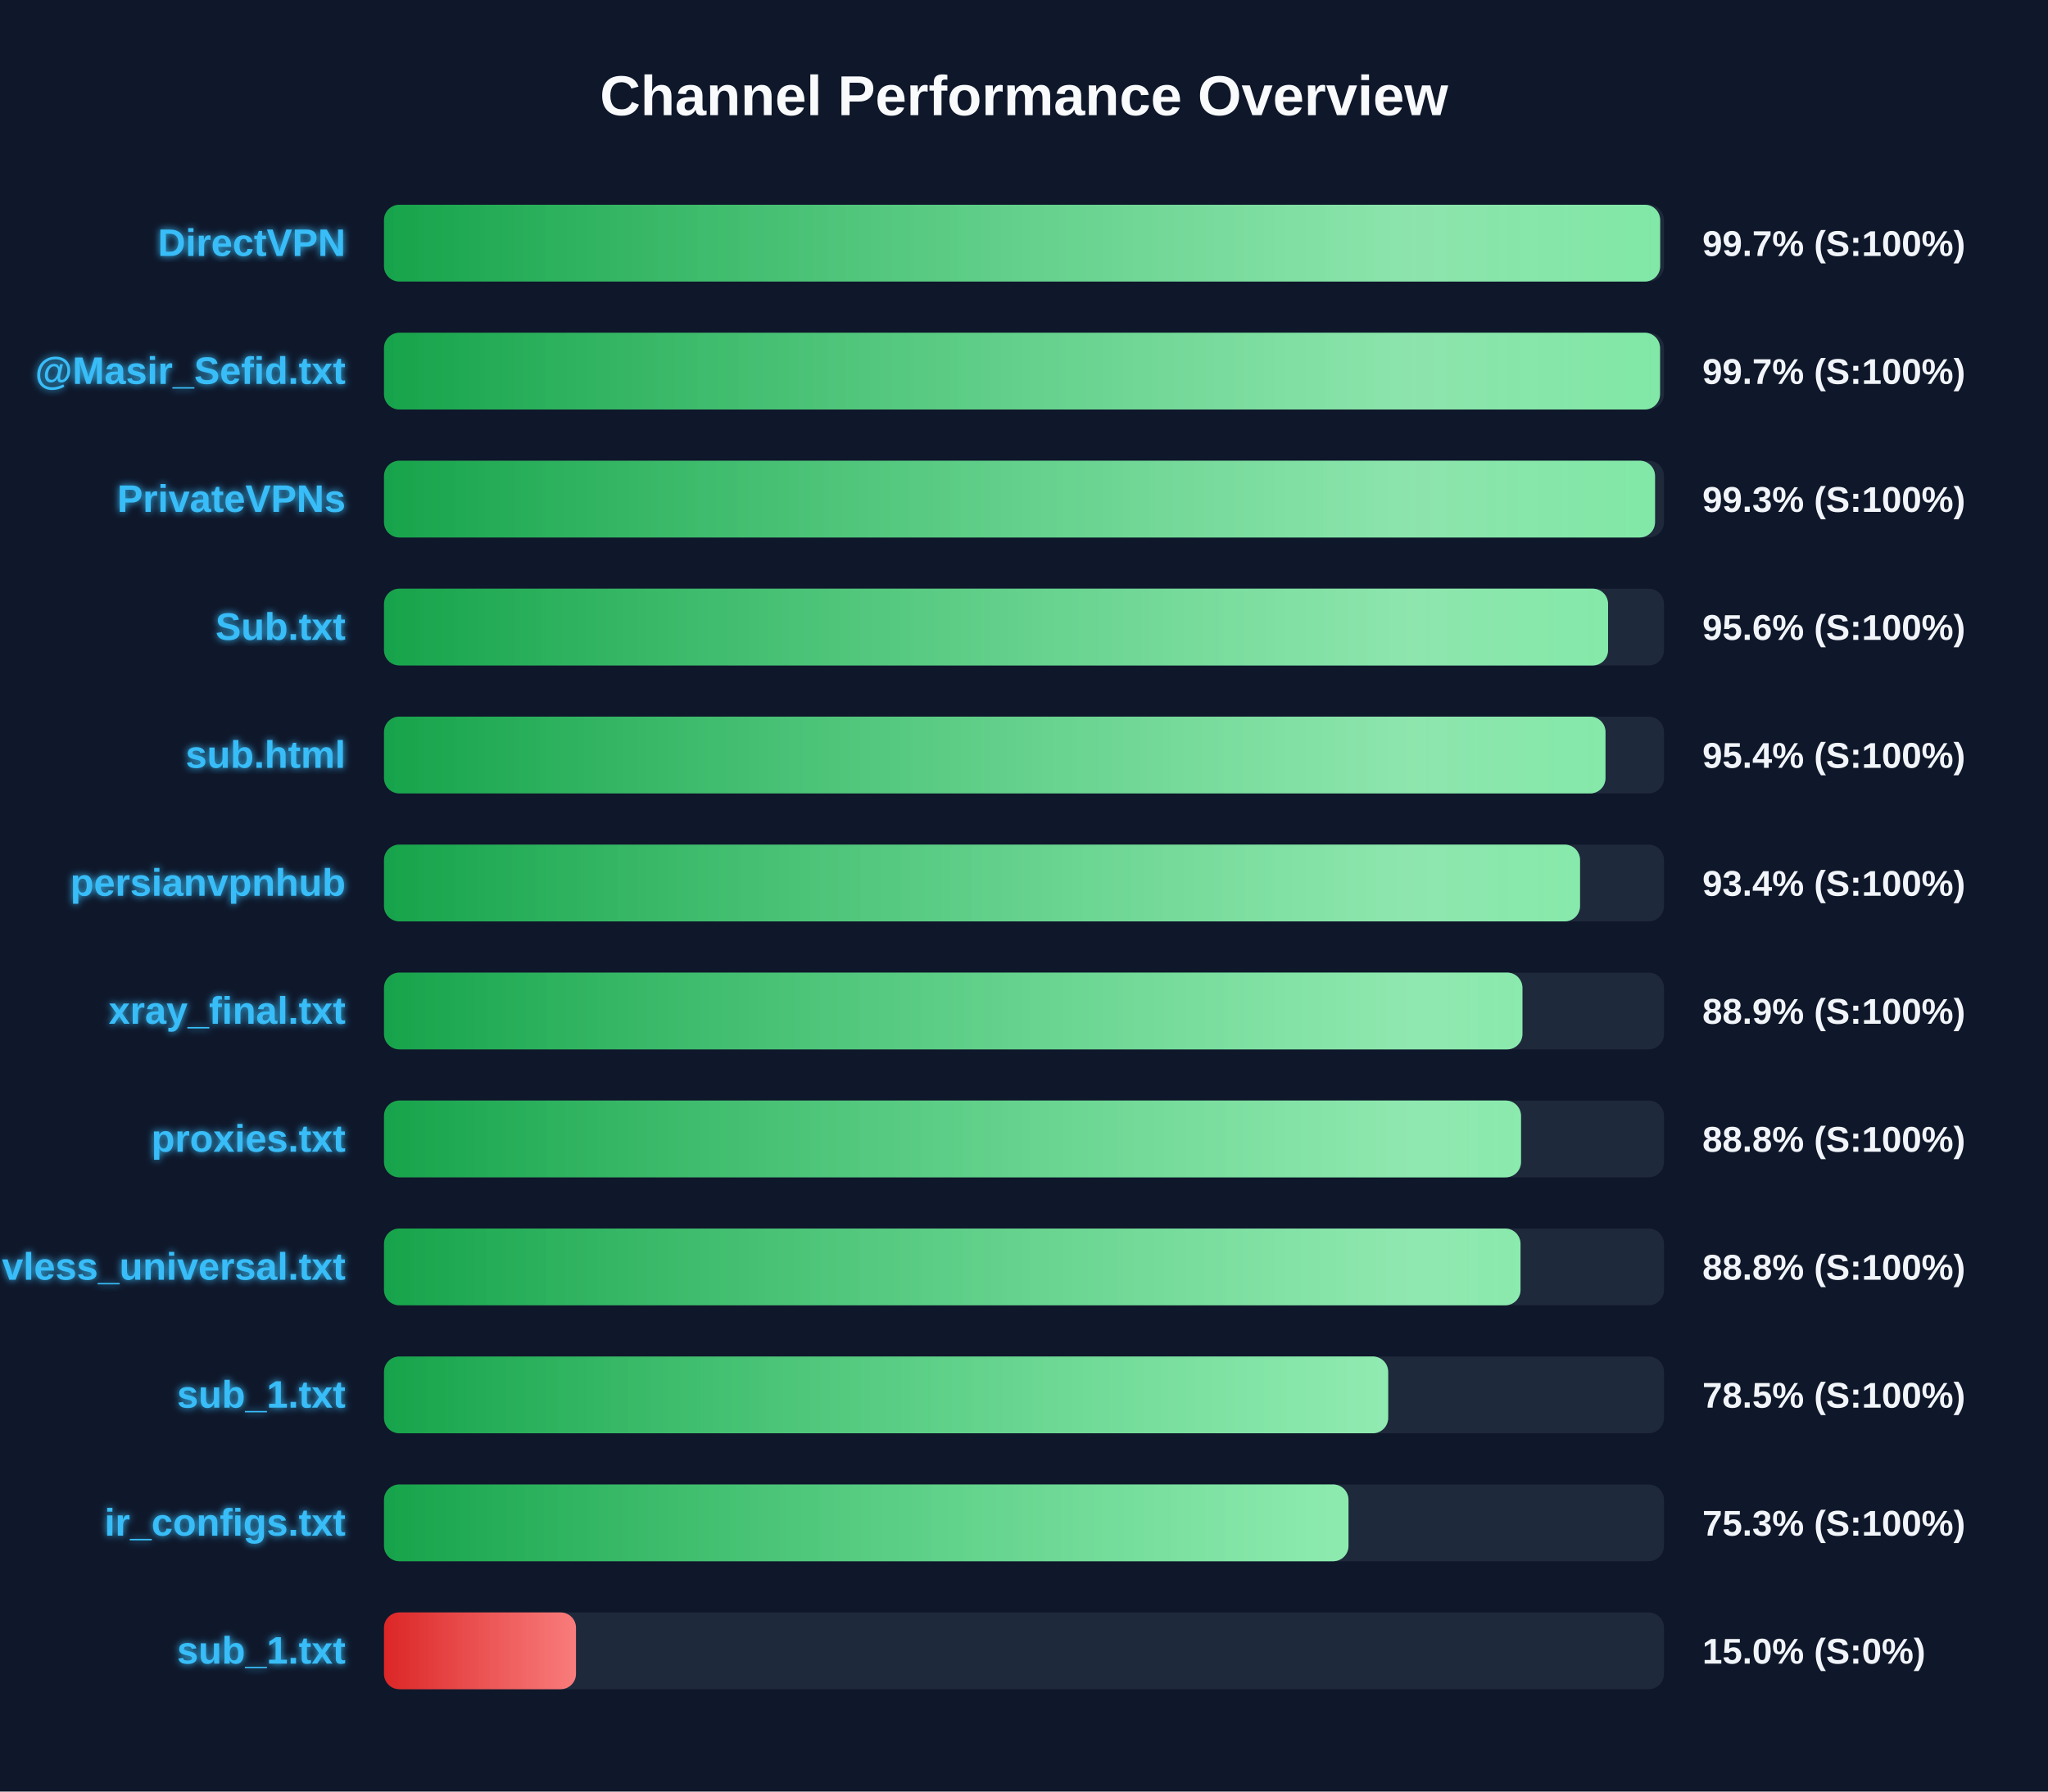
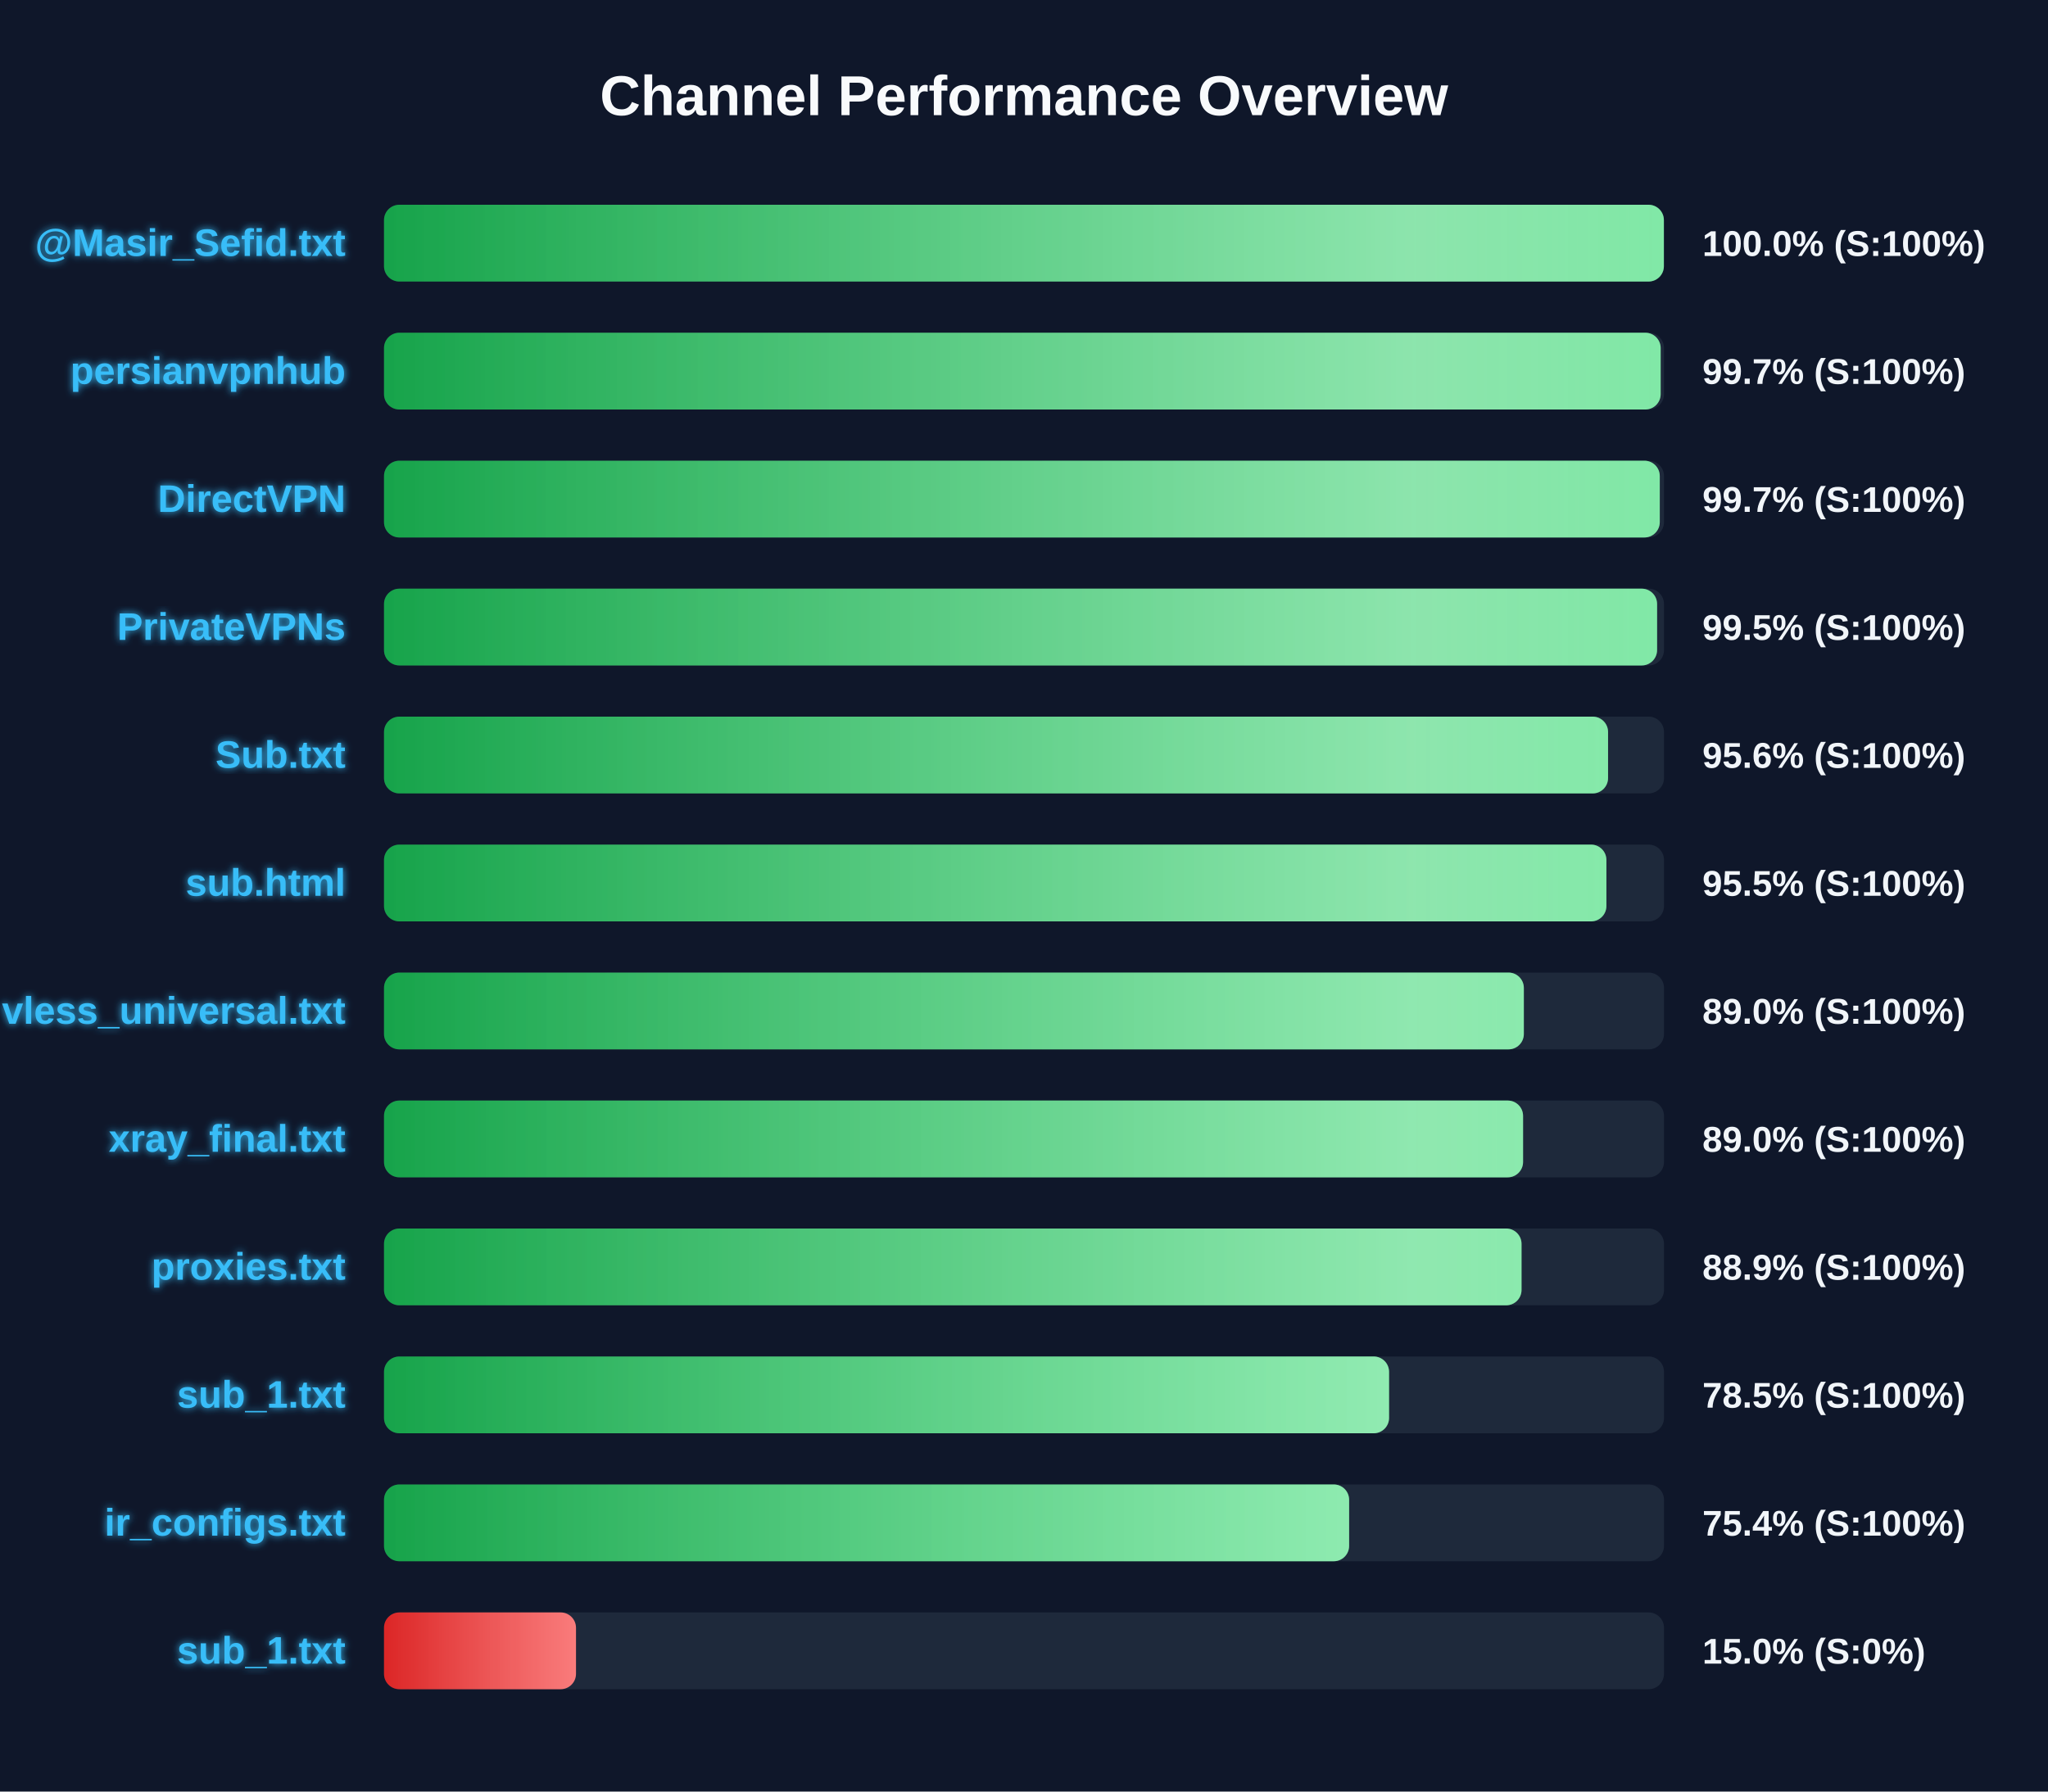
<svg xmlns="http://www.w3.org/2000/svg" width="800" height="700" version="1.1">
  <defs>
    <linearGradient id="grad-green" x1="0%" y1="0%" x2="100%" y2="0%">
      <stop offset="0%" stop-color="#16a34a" />
      <stop offset="100%" stop-color="#4ade80" />
    </linearGradient>
    <linearGradient id="grad-yellow" x1="0%" y1="0%" x2="100%" y2="0%">
      <stop offset="0%" stop-color="#ca8a04" />
      <stop offset="100%" stop-color="#fde047" />
    </linearGradient>
    <linearGradient id="grad-red" x1="0%" y1="0%" x2="100%" y2="0%">
      <stop offset="0%" stop-color="#dc2626" />
      <stop offset="100%" stop-color="#f87171" />
    </linearGradient>
    <linearGradient id="shimmer" x1="0%" y1="0%" x2="100%" y2="0%">
      <stop offset="0%" stop-color="rgba(255,255,255,0)" />
      <stop offset="50%" stop-color="rgba(255,255,255,0.4)" />
      <stop offset="100%" stop-color="rgba(255,255,255,0)" />
    </linearGradient>
    <filter id="glow" x="-20%" y="-20%" width="140%" height="140%">
      <feGaussianBlur stdDeviation="1.5" result="blur" />
      <feComposite in="SourceGraphic" in2="blur" operator="over" />
    </filter>
  </defs>
  <style>
        .bg-rect { fill: #0f172a; }
        .title { font: bold 22px 'Segoe UI', Arial, sans-serif; fill: #f8fafc; }
        .row { font: bold 15px 'Segoe UI', Arial, sans-serif; fill: #38bdf8; filter: url(#glow); }
        .score { font: bold 14px 'Segoe UI', Arial, sans-serif; fill: #f1f5f9; }
        @keyframes shimmer-anim {
            0% { transform: translateX(-100%); }
            100% { transform: translateX(200%); }
        }
        .shimmer-rect {
            animation: shimmer-anim 2.5s infinite linear;
        }
    </style>
  <rect width="100%" height="100%" class="bg-rect" />
  <text x="400" y="45" text-anchor="middle" class="title">Channel Performance Overview</text>
  <rect x="150" y="80" width="500" height="30" fill="#1e293b" rx="6" />
  <clipPath id="clip-0">
-     <rect x="150" y="80" width="498.5" height="30" rx="6" />
+     <rect x="150" y="80" width="499.95" height="30" rx="6" />
  </clipPath>
-   <rect x="150" y="80" width="498.5" height="30" fill="url(#grad-green)" rx="6" />
+   <rect x="150" y="80" width="499.95" height="30" fill="url(#grad-green)" rx="6" />
  <g clip-path="url(#clip-0)">
    <rect x="150" y="80" width="100%" height="30" fill="url(#shimmer)" class="shimmer-rect" />
  </g>
-   <text x="135" y="100" text-anchor="end" class="row">DirectVPN</text>
-   <text x="665" y="100" text-anchor="start" class="score">99.7% (S:100%)</text>
+   <text x="135" y="100" text-anchor="end" class="row">@Masir_Sefid.txt</text>
+   <text x="665" y="100" text-anchor="start" class="score">100.0% (S:100%)</text>
  <rect x="150" y="130" width="500" height="30" fill="#1e293b" rx="6" />
  <clipPath id="clip-1">
-     <rect x="150" y="130" width="498.45" height="30" rx="6" />
+     <rect x="150" y="130" width="498.7" height="30" rx="6" />
  </clipPath>
-   <rect x="150" y="130" width="498.45" height="30" fill="url(#grad-green)" rx="6" />
+   <rect x="150" y="130" width="498.7" height="30" fill="url(#grad-green)" rx="6" />
  <g clip-path="url(#clip-1)">
    <rect x="150" y="130" width="100%" height="30" fill="url(#shimmer)" class="shimmer-rect" />
  </g>
-   <text x="135" y="150" text-anchor="end" class="row">@Masir_Sefid.txt</text>
+   <text x="135" y="150" text-anchor="end" class="row">persianvpnhub</text>
  <text x="665" y="150" text-anchor="start" class="score">99.7% (S:100%)</text>
  <rect x="150" y="180" width="500" height="30" fill="#1e293b" rx="6" />
  <clipPath id="clip-2">
-     <rect x="150" y="180" width="496.5" height="30" rx="6" />
+     <rect x="150" y="180" width="498.35" height="30" rx="6" />
  </clipPath>
-   <rect x="150" y="180" width="496.5" height="30" fill="url(#grad-green)" rx="6" />
+   <rect x="150" y="180" width="498.35" height="30" fill="url(#grad-green)" rx="6" />
  <g clip-path="url(#clip-2)">
    <rect x="150" y="180" width="100%" height="30" fill="url(#shimmer)" class="shimmer-rect" />
  </g>
-   <text x="135" y="200" text-anchor="end" class="row">PrivateVPNs</text>
-   <text x="665" y="200" text-anchor="start" class="score">99.3% (S:100%)</text>
+   <text x="135" y="200" text-anchor="end" class="row">DirectVPN</text>
+   <text x="665" y="200" text-anchor="start" class="score">99.7% (S:100%)</text>
  <rect x="150" y="230" width="500" height="30" fill="#1e293b" rx="6" />
  <clipPath id="clip-3">
-     <rect x="150" y="230" width="478.15" height="30" rx="6" />
+     <rect x="150" y="230" width="497.3" height="30" rx="6" />
  </clipPath>
-   <rect x="150" y="230" width="478.15" height="30" fill="url(#grad-green)" rx="6" />
+   <rect x="150" y="230" width="497.3" height="30" fill="url(#grad-green)" rx="6" />
  <g clip-path="url(#clip-3)">
    <rect x="150" y="230" width="100%" height="30" fill="url(#shimmer)" class="shimmer-rect" />
  </g>
-   <text x="135" y="250" text-anchor="end" class="row">Sub.txt</text>
-   <text x="665" y="250" text-anchor="start" class="score">95.6% (S:100%)</text>
+   <text x="135" y="250" text-anchor="end" class="row">PrivateVPNs</text>
+   <text x="665" y="250" text-anchor="start" class="score">99.5% (S:100%)</text>
  <rect x="150" y="280" width="500" height="30" fill="#1e293b" rx="6" />
  <clipPath id="clip-4">
-     <rect x="150" y="280" width="477.15" height="30" rx="6" />
+     <rect x="150" y="280" width="478.15" height="30" rx="6" />
  </clipPath>
-   <rect x="150" y="280" width="477.15" height="30" fill="url(#grad-green)" rx="6" />
+   <rect x="150" y="280" width="478.15" height="30" fill="url(#grad-green)" rx="6" />
  <g clip-path="url(#clip-4)">
    <rect x="150" y="280" width="100%" height="30" fill="url(#shimmer)" class="shimmer-rect" />
  </g>
-   <text x="135" y="300" text-anchor="end" class="row">sub.html</text>
-   <text x="665" y="300" text-anchor="start" class="score">95.4% (S:100%)</text>
+   <text x="135" y="300" text-anchor="end" class="row">Sub.txt</text>
+   <text x="665" y="300" text-anchor="start" class="score">95.6% (S:100%)</text>
  <rect x="150" y="330" width="500" height="30" fill="#1e293b" rx="6" />
  <clipPath id="clip-5">
-     <rect x="150" y="330" width="467.2" height="30" rx="6" />
+     <rect x="150" y="330" width="477.5" height="30" rx="6" />
  </clipPath>
-   <rect x="150" y="330" width="467.2" height="30" fill="url(#grad-green)" rx="6" />
+   <rect x="150" y="330" width="477.5" height="30" fill="url(#grad-green)" rx="6" />
  <g clip-path="url(#clip-5)">
    <rect x="150" y="330" width="100%" height="30" fill="url(#shimmer)" class="shimmer-rect" />
  </g>
-   <text x="135" y="350" text-anchor="end" class="row">persianvpnhub</text>
-   <text x="665" y="350" text-anchor="start" class="score">93.4% (S:100%)</text>
+   <text x="135" y="350" text-anchor="end" class="row">sub.html</text>
+   <text x="665" y="350" text-anchor="start" class="score">95.5% (S:100%)</text>
  <rect x="150" y="380" width="500" height="30" fill="#1e293b" rx="6" />
  <clipPath id="clip-6">
-     <rect x="150" y="380" width="444.7" height="30" rx="6" />
+     <rect x="150" y="380" width="445.25" height="30" rx="6" />
  </clipPath>
-   <rect x="150" y="380" width="444.7" height="30" fill="url(#grad-green)" rx="6" />
+   <rect x="150" y="380" width="445.25" height="30" fill="url(#grad-green)" rx="6" />
  <g clip-path="url(#clip-6)">
    <rect x="150" y="380" width="100%" height="30" fill="url(#shimmer)" class="shimmer-rect" />
  </g>
-   <text x="135" y="400" text-anchor="end" class="row">xray_final.txt</text>
-   <text x="665" y="400" text-anchor="start" class="score">88.9% (S:100%)</text>
+   <text x="135" y="400" text-anchor="end" class="row">vless_universal.txt</text>
+   <text x="665" y="400" text-anchor="start" class="score">89.0% (S:100%)</text>
  <rect x="150" y="430" width="500" height="30" fill="#1e293b" rx="6" />
  <clipPath id="clip-7">
-     <rect x="150" y="430" width="444.15" height="30" rx="6" />
+     <rect x="150" y="430" width="444.95" height="30" rx="6" />
  </clipPath>
-   <rect x="150" y="430" width="444.15" height="30" fill="url(#grad-green)" rx="6" />
+   <rect x="150" y="430" width="444.95" height="30" fill="url(#grad-green)" rx="6" />
  <g clip-path="url(#clip-7)">
    <rect x="150" y="430" width="100%" height="30" fill="url(#shimmer)" class="shimmer-rect" />
  </g>
-   <text x="135" y="450" text-anchor="end" class="row">proxies.txt</text>
-   <text x="665" y="450" text-anchor="start" class="score">88.8% (S:100%)</text>
+   <text x="135" y="450" text-anchor="end" class="row">xray_final.txt</text>
+   <text x="665" y="450" text-anchor="start" class="score">89.0% (S:100%)</text>
  <rect x="150" y="480" width="500" height="30" fill="#1e293b" rx="6" />
  <clipPath id="clip-8">
-     <rect x="150" y="480" width="443.95" height="30" rx="6" />
+     <rect x="150" y="480" width="444.35" height="30" rx="6" />
  </clipPath>
-   <rect x="150" y="480" width="443.95" height="30" fill="url(#grad-green)" rx="6" />
+   <rect x="150" y="480" width="444.35" height="30" fill="url(#grad-green)" rx="6" />
  <g clip-path="url(#clip-8)">
    <rect x="150" y="480" width="100%" height="30" fill="url(#shimmer)" class="shimmer-rect" />
  </g>
-   <text x="135" y="500" text-anchor="end" class="row">vless_universal.txt</text>
-   <text x="665" y="500" text-anchor="start" class="score">88.8% (S:100%)</text>
+   <text x="135" y="500" text-anchor="end" class="row">proxies.txt</text>
+   <text x="665" y="500" text-anchor="start" class="score">88.9% (S:100%)</text>
  <rect x="150" y="530" width="500" height="30" fill="#1e293b" rx="6" />
  <clipPath id="clip-9">
-     <rect x="150" y="530" width="392.25" height="30" rx="6" />
+     <rect x="150" y="530" width="392.6" height="30" rx="6" />
  </clipPath>
-   <rect x="150" y="530" width="392.25" height="30" fill="url(#grad-green)" rx="6" />
+   <rect x="150" y="530" width="392.6" height="30" fill="url(#grad-green)" rx="6" />
  <g clip-path="url(#clip-9)">
    <rect x="150" y="530" width="100%" height="30" fill="url(#shimmer)" class="shimmer-rect" />
  </g>
  <text x="135" y="550" text-anchor="end" class="row">sub_1.txt</text>
  <text x="665" y="550" text-anchor="start" class="score">78.5% (S:100%)</text>
  <rect x="150" y="580" width="500" height="30" fill="#1e293b" rx="6" />
  <clipPath id="clip-10">
-     <rect x="150" y="580" width="376.75" height="30" rx="6" />
+     <rect x="150" y="580" width="377.0" height="30" rx="6" />
  </clipPath>
-   <rect x="150" y="580" width="376.75" height="30" fill="url(#grad-green)" rx="6" />
+   <rect x="150" y="580" width="377.0" height="30" fill="url(#grad-green)" rx="6" />
  <g clip-path="url(#clip-10)">
    <rect x="150" y="580" width="100%" height="30" fill="url(#shimmer)" class="shimmer-rect" />
  </g>
  <text x="135" y="600" text-anchor="end" class="row">ir_configs.txt</text>
-   <text x="665" y="600" text-anchor="start" class="score">75.3% (S:100%)</text>
+   <text x="665" y="600" text-anchor="start" class="score">75.4% (S:100%)</text>
  <rect x="150" y="630" width="500" height="30" fill="#1e293b" rx="6" />
  <clipPath id="clip-11">
    <rect x="150" y="630" width="75.0" height="30" rx="6" />
  </clipPath>
  <rect x="150" y="630" width="75.0" height="30" fill="url(#grad-red)" rx="6" />
  <g clip-path="url(#clip-11)">
    <rect x="150" y="630" width="100%" height="30" fill="url(#shimmer)" class="shimmer-rect" />
  </g>
  <text x="135" y="650" text-anchor="end" class="row">sub_1.txt</text>
  <text x="665" y="650" text-anchor="start" class="score">15.0% (S:0%)</text>
</svg>
